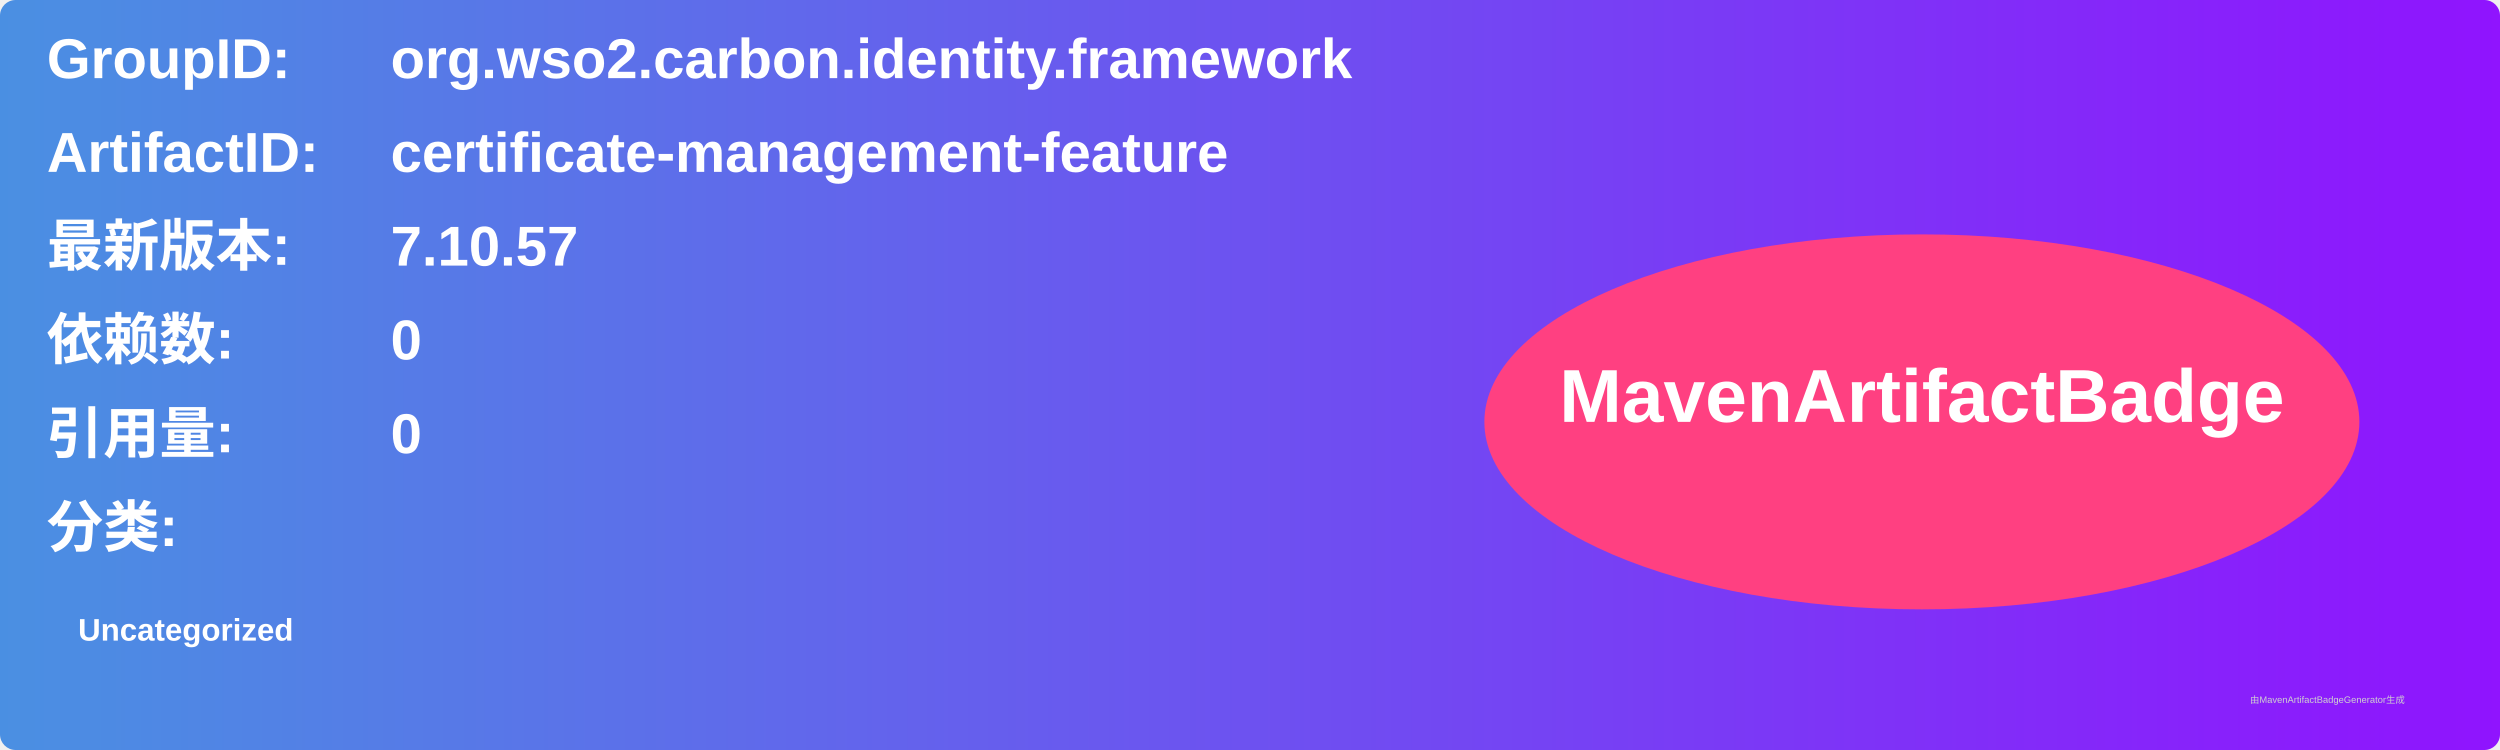
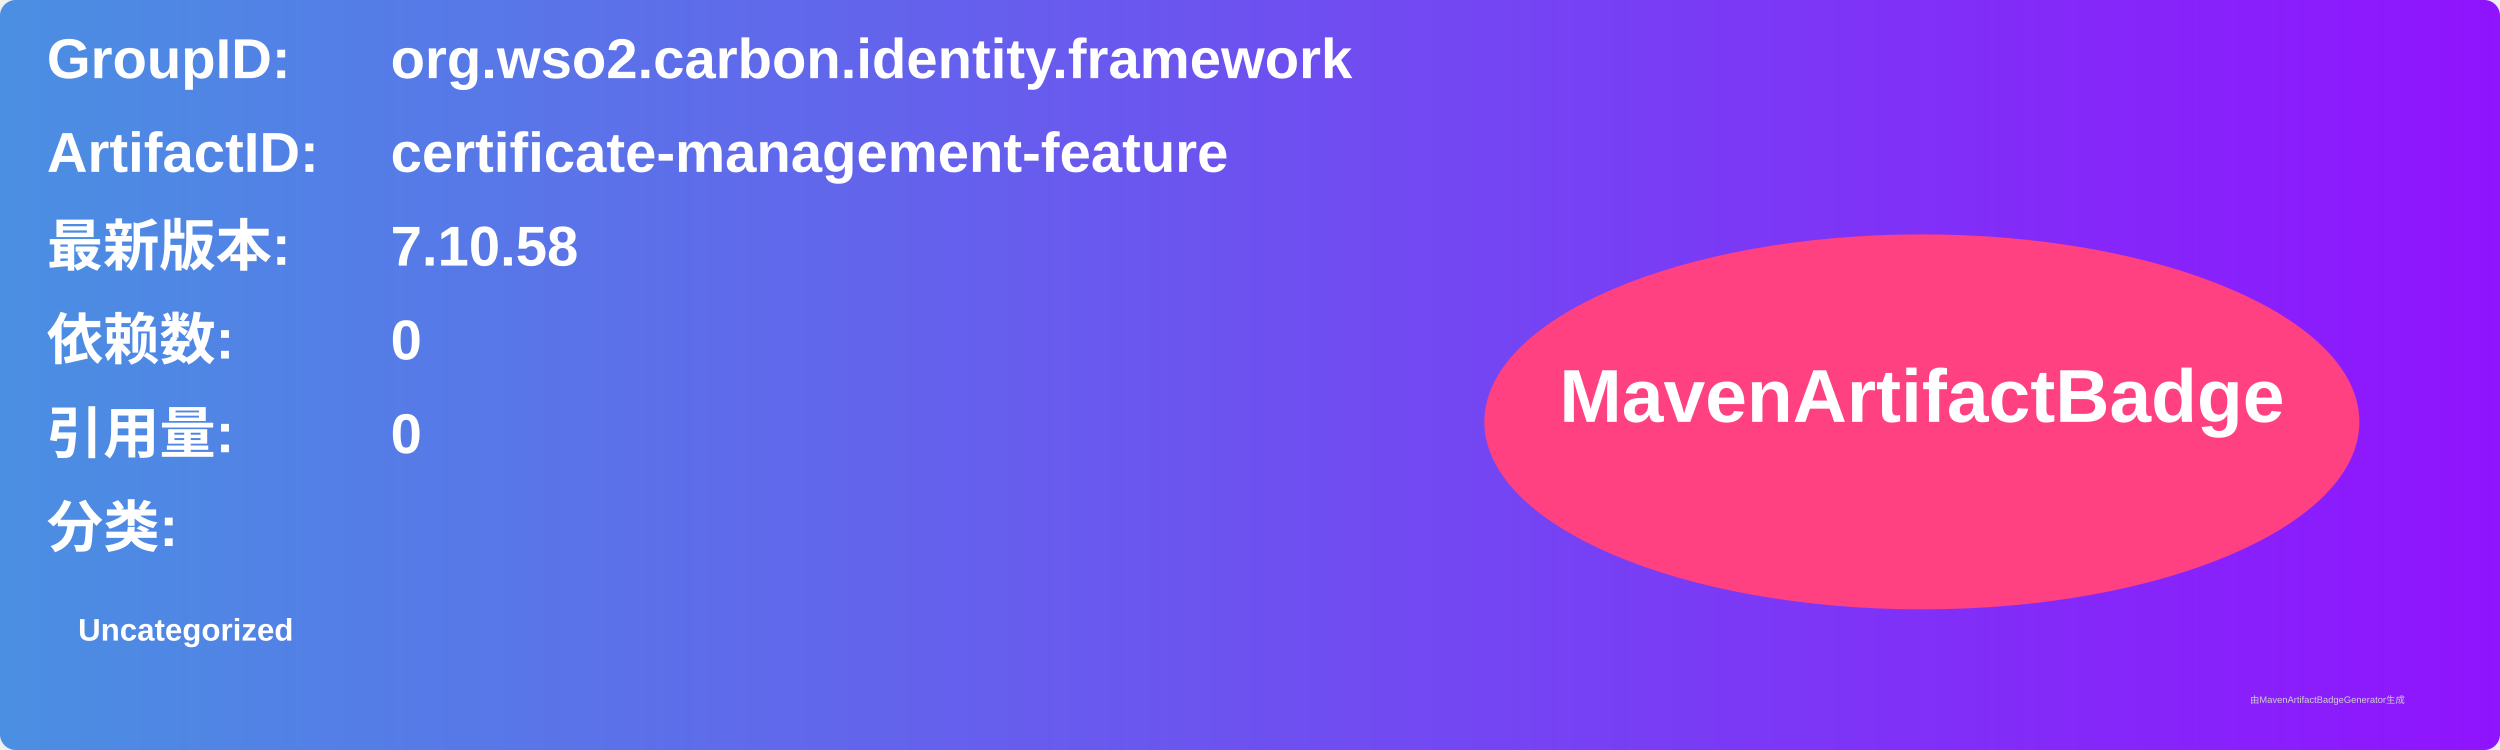
<svg xmlns="http://www.w3.org/2000/svg" width="800" height="240" viewBox="0 0 800 240">
  <linearGradient id="grad" x1="0%" y1="0%" x2="100%" y2="0%">
    <stop offset="0%" stop-color="#4a90e2" />
    <stop offset="100%" stop-color="#9013fe" />
  </linearGradient>
  <rect width="100%" height="100%" rx="5" ry="5" fill="url(#grad)" />
  <g transform="translate(15, 15)">
    <text x="0" y="10" font-family="Arial" font-size="18" fill="white" font-weight="bold" width="260">GroupID:</text>
    <text x="110" y="10" font-family="Arial" font-size="18" fill="white" font-weight="bold" width="460">org.wso2.carbon.identity.framework</text>
    <text x="0" y="40" font-family="Arial" font-size="18" fill="white" font-weight="bold" width="260">ArtifactID:</text>
    <text x="110" y="40" font-family="Arial" font-size="18" fill="white" font-weight="bold" width="460">certificate-management-feature</text>
    <text x="0" y="70" font-family="Arial" font-size="18" fill="white" font-weight="bold">最新版本:</text>
    <text x="110" y="70" font-family="Arial" font-size="18" fill="white" font-weight="bold">
-       <tspan font-weight="bold">7.10.57</tspan>
+       <tspan font-weight="bold">7.10.58</tspan>
    </text>
    <text x="0" y="100" font-family="Arial" font-size="18" fill="white" font-weight="bold">依赖数: </text>
    <text x="110" y="100" font-family="Arial" font-size="18" fill="white">
      <tspan font-weight="bold">0</tspan>
    </text>
    <text x="0" y="130" font-family="Arial" font-size="18" fill="white" font-weight="bold">引用量: </text>
    <text x="110" y="130" font-family="Arial" font-size="18" fill="white">
      <tspan font-weight="bold">0</tspan>
    </text>
    <text x="0" y="160" font-family="Arial" font-size="18" fill="white" font-weight="bold">分类:</text>
    <text x="10" y="190" font-family="Arial" font-size="10" fill="white">
      <tspan font-weight="bold">Uncategorized</tspan>
    </text>
    <ellipse cx="600" cy="120" rx="140" ry="60" fill="#ff4081" />
    <text x="600" y="120" text-anchor="middle" font-family="Arial" font-size="24" fill="white" font-weight="bold">MavenArtifactBadge</text>
  </g>
  <text x="720" y="225" font-family="Arial" font-size="3" fill="#d0d0d0">由MavenArtifactBadgeGenerator生成</text>
</svg>
